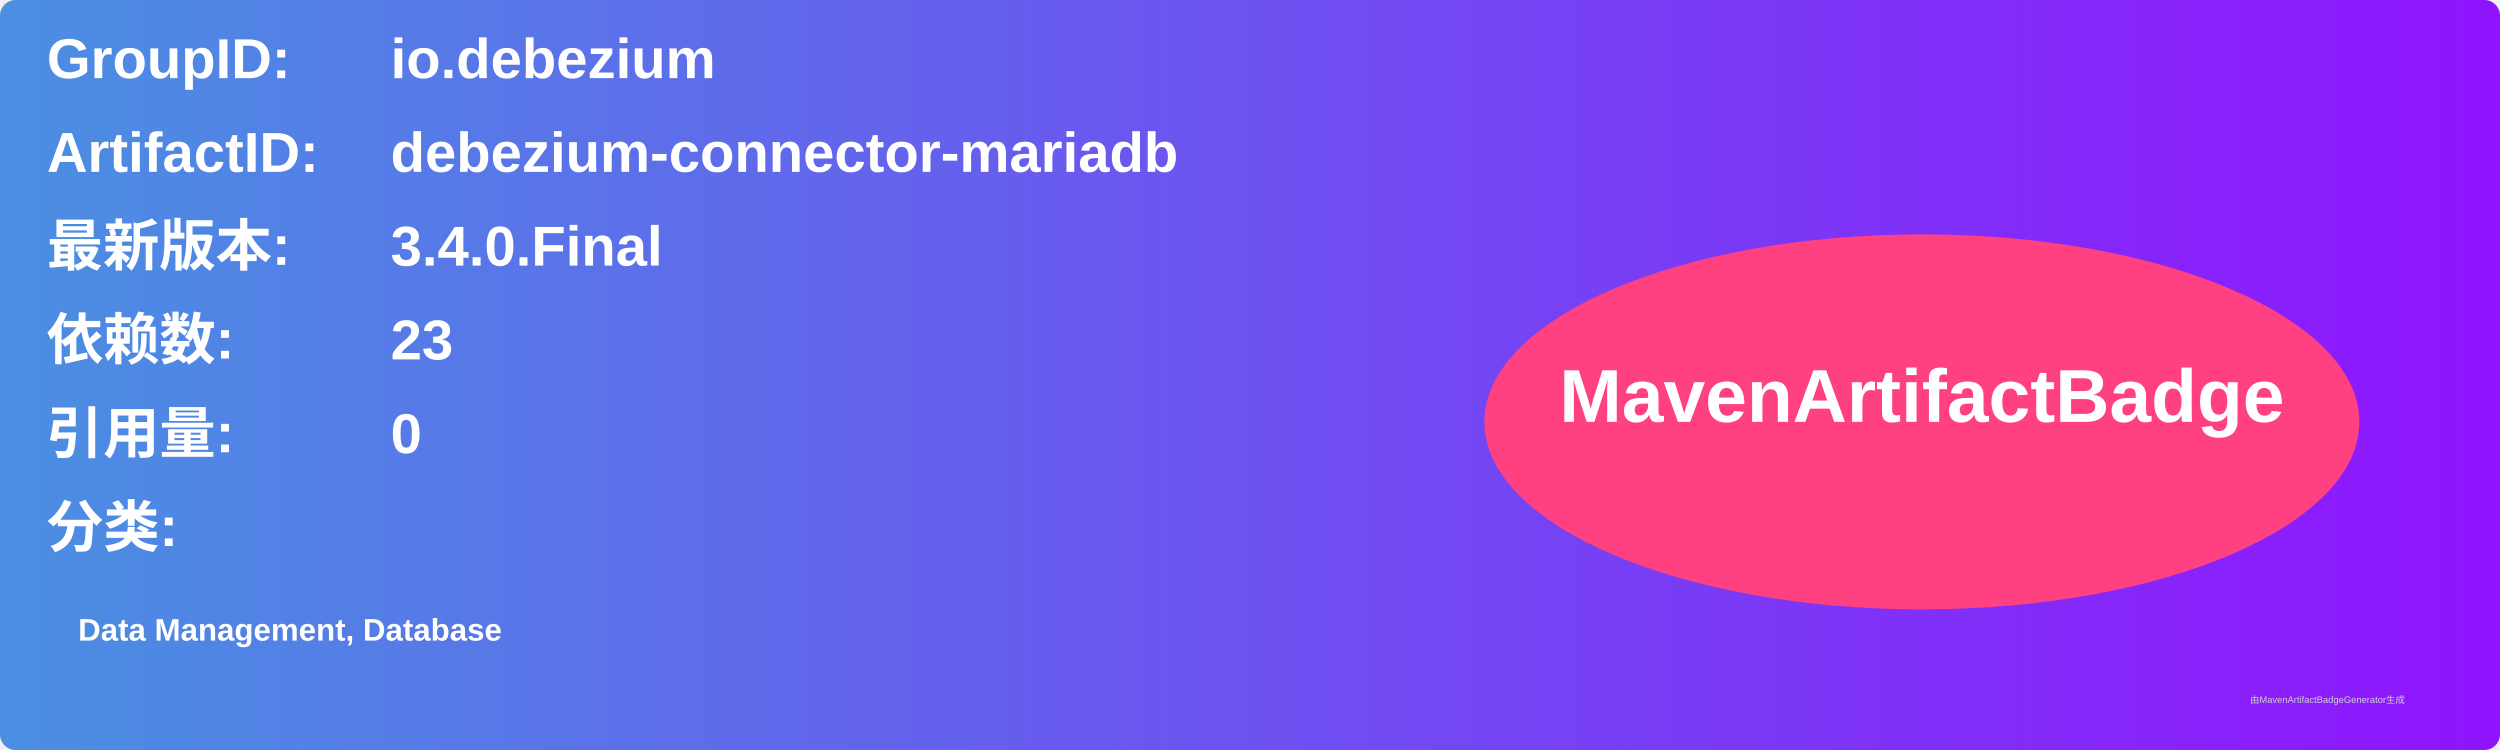
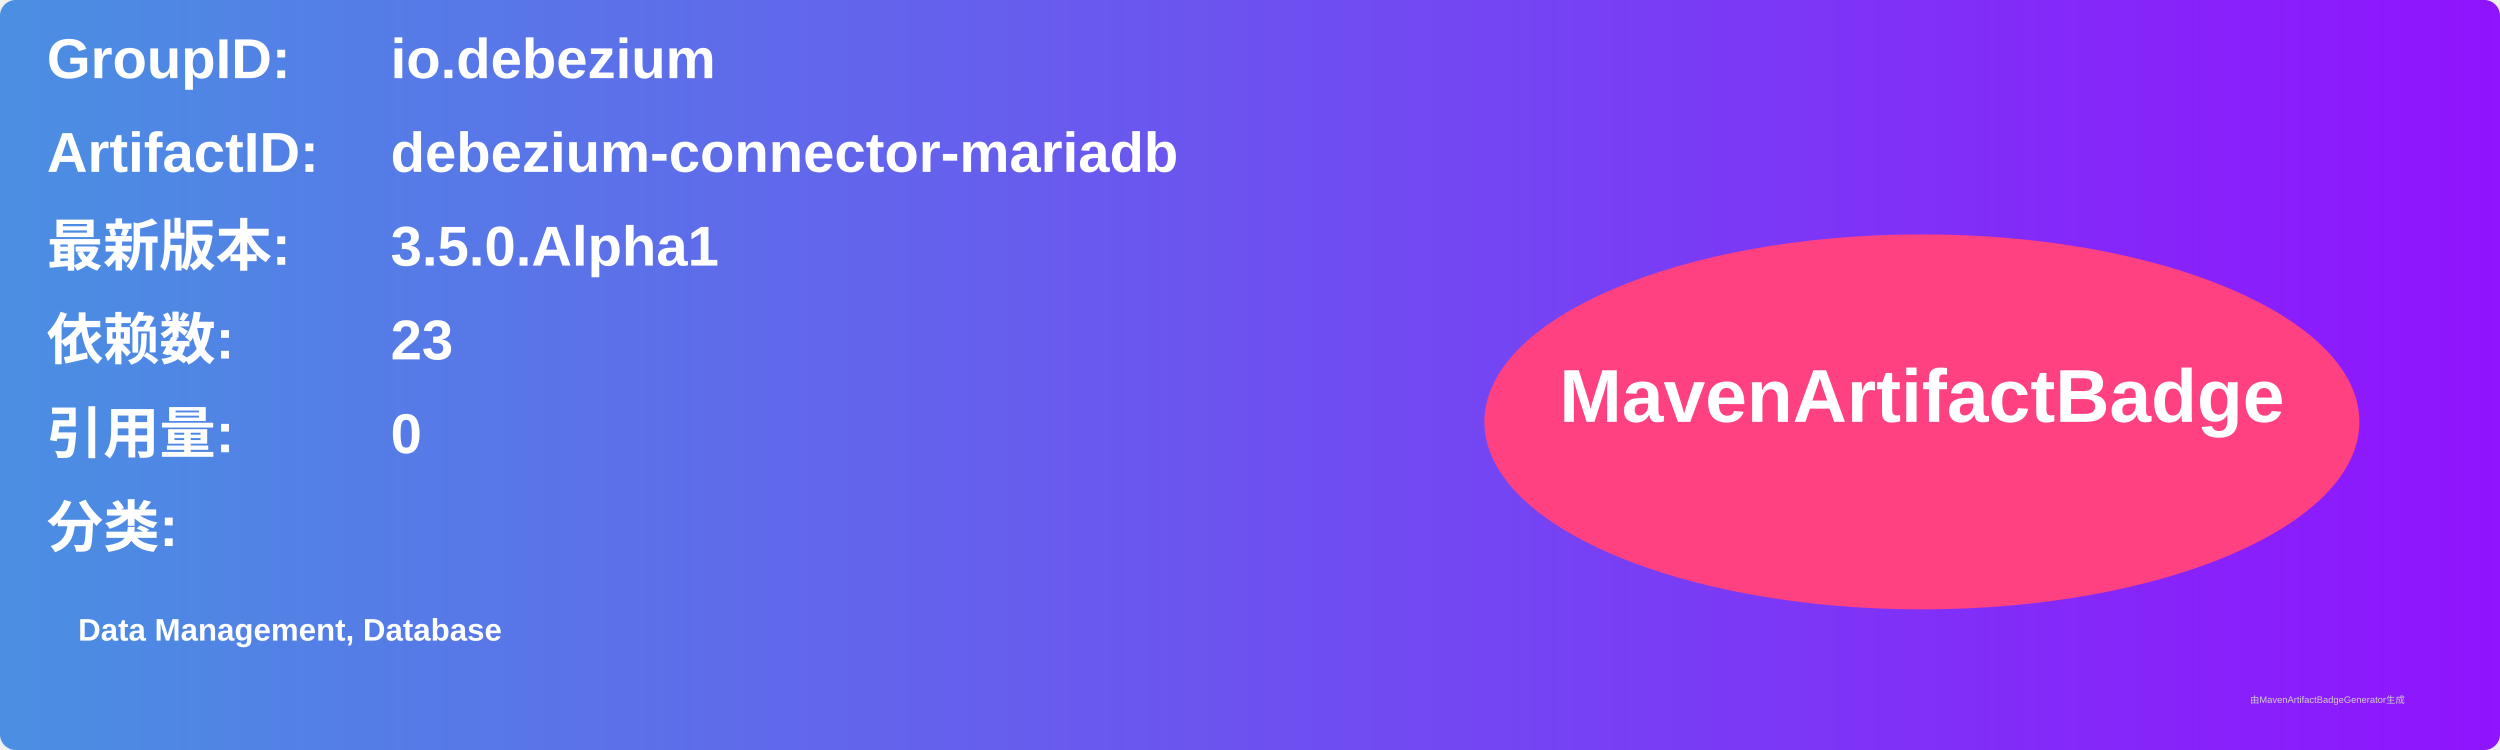
<svg xmlns="http://www.w3.org/2000/svg" width="800" height="240" viewBox="0 0 800 240">
  <linearGradient id="grad" x1="0%" y1="0%" x2="100%" y2="0%">
    <stop offset="0%" stop-color="#4a90e2" />
    <stop offset="100%" stop-color="#9013fe" />
  </linearGradient>
  <rect width="100%" height="100%" rx="5" ry="5" fill="url(#grad)" />
  <g transform="translate(15, 15)">
    <text x="0" y="10" font-family="Arial" font-size="18" fill="white" font-weight="bold" width="260">GroupID:</text>
    <text x="110" y="10" font-family="Arial" font-size="18" fill="white" font-weight="bold" width="460">io.debezium</text>
    <text x="0" y="40" font-family="Arial" font-size="18" fill="white" font-weight="bold" width="260">ArtifactID:</text>
    <text x="110" y="40" font-family="Arial" font-size="18" fill="white" font-weight="bold" width="460">debezium-connector-mariadb</text>
    <text x="0" y="70" font-family="Arial" font-size="18" fill="white" font-weight="bold">最新版本:</text>
    <text x="110" y="70" font-family="Arial" font-size="18" fill="white" font-weight="bold">
-       <tspan font-weight="bold">3.4.0.Final</tspan>
+       <tspan font-weight="bold">3.5.0.Alpha1</tspan>
    </text>
    <text x="0" y="100" font-family="Arial" font-size="18" fill="white" font-weight="bold">依赖数: </text>
    <text x="110" y="100" font-family="Arial" font-size="18" fill="white">
      <tspan font-weight="bold">23</tspan>
    </text>
    <text x="0" y="130" font-family="Arial" font-size="18" fill="white" font-weight="bold">引用量: </text>
    <text x="110" y="130" font-family="Arial" font-size="18" fill="white">
      <tspan font-weight="bold">0</tspan>
    </text>
    <text x="0" y="160" font-family="Arial" font-size="18" fill="white" font-weight="bold">分类:</text>
    <text x="10" y="190" font-family="Arial" font-size="10" fill="white">
      <tspan font-weight="bold">Data Management, Database</tspan>
    </text>
    <ellipse cx="600" cy="120" rx="140" ry="60" fill="#ff4081" />
    <text x="600" y="120" text-anchor="middle" font-family="Arial" font-size="24" fill="white" font-weight="bold">MavenArtifactBadge</text>
  </g>
  <text x="720" y="225" font-family="Arial" font-size="3" fill="#d0d0d0">由MavenArtifactBadgeGenerator生成</text>
</svg>
